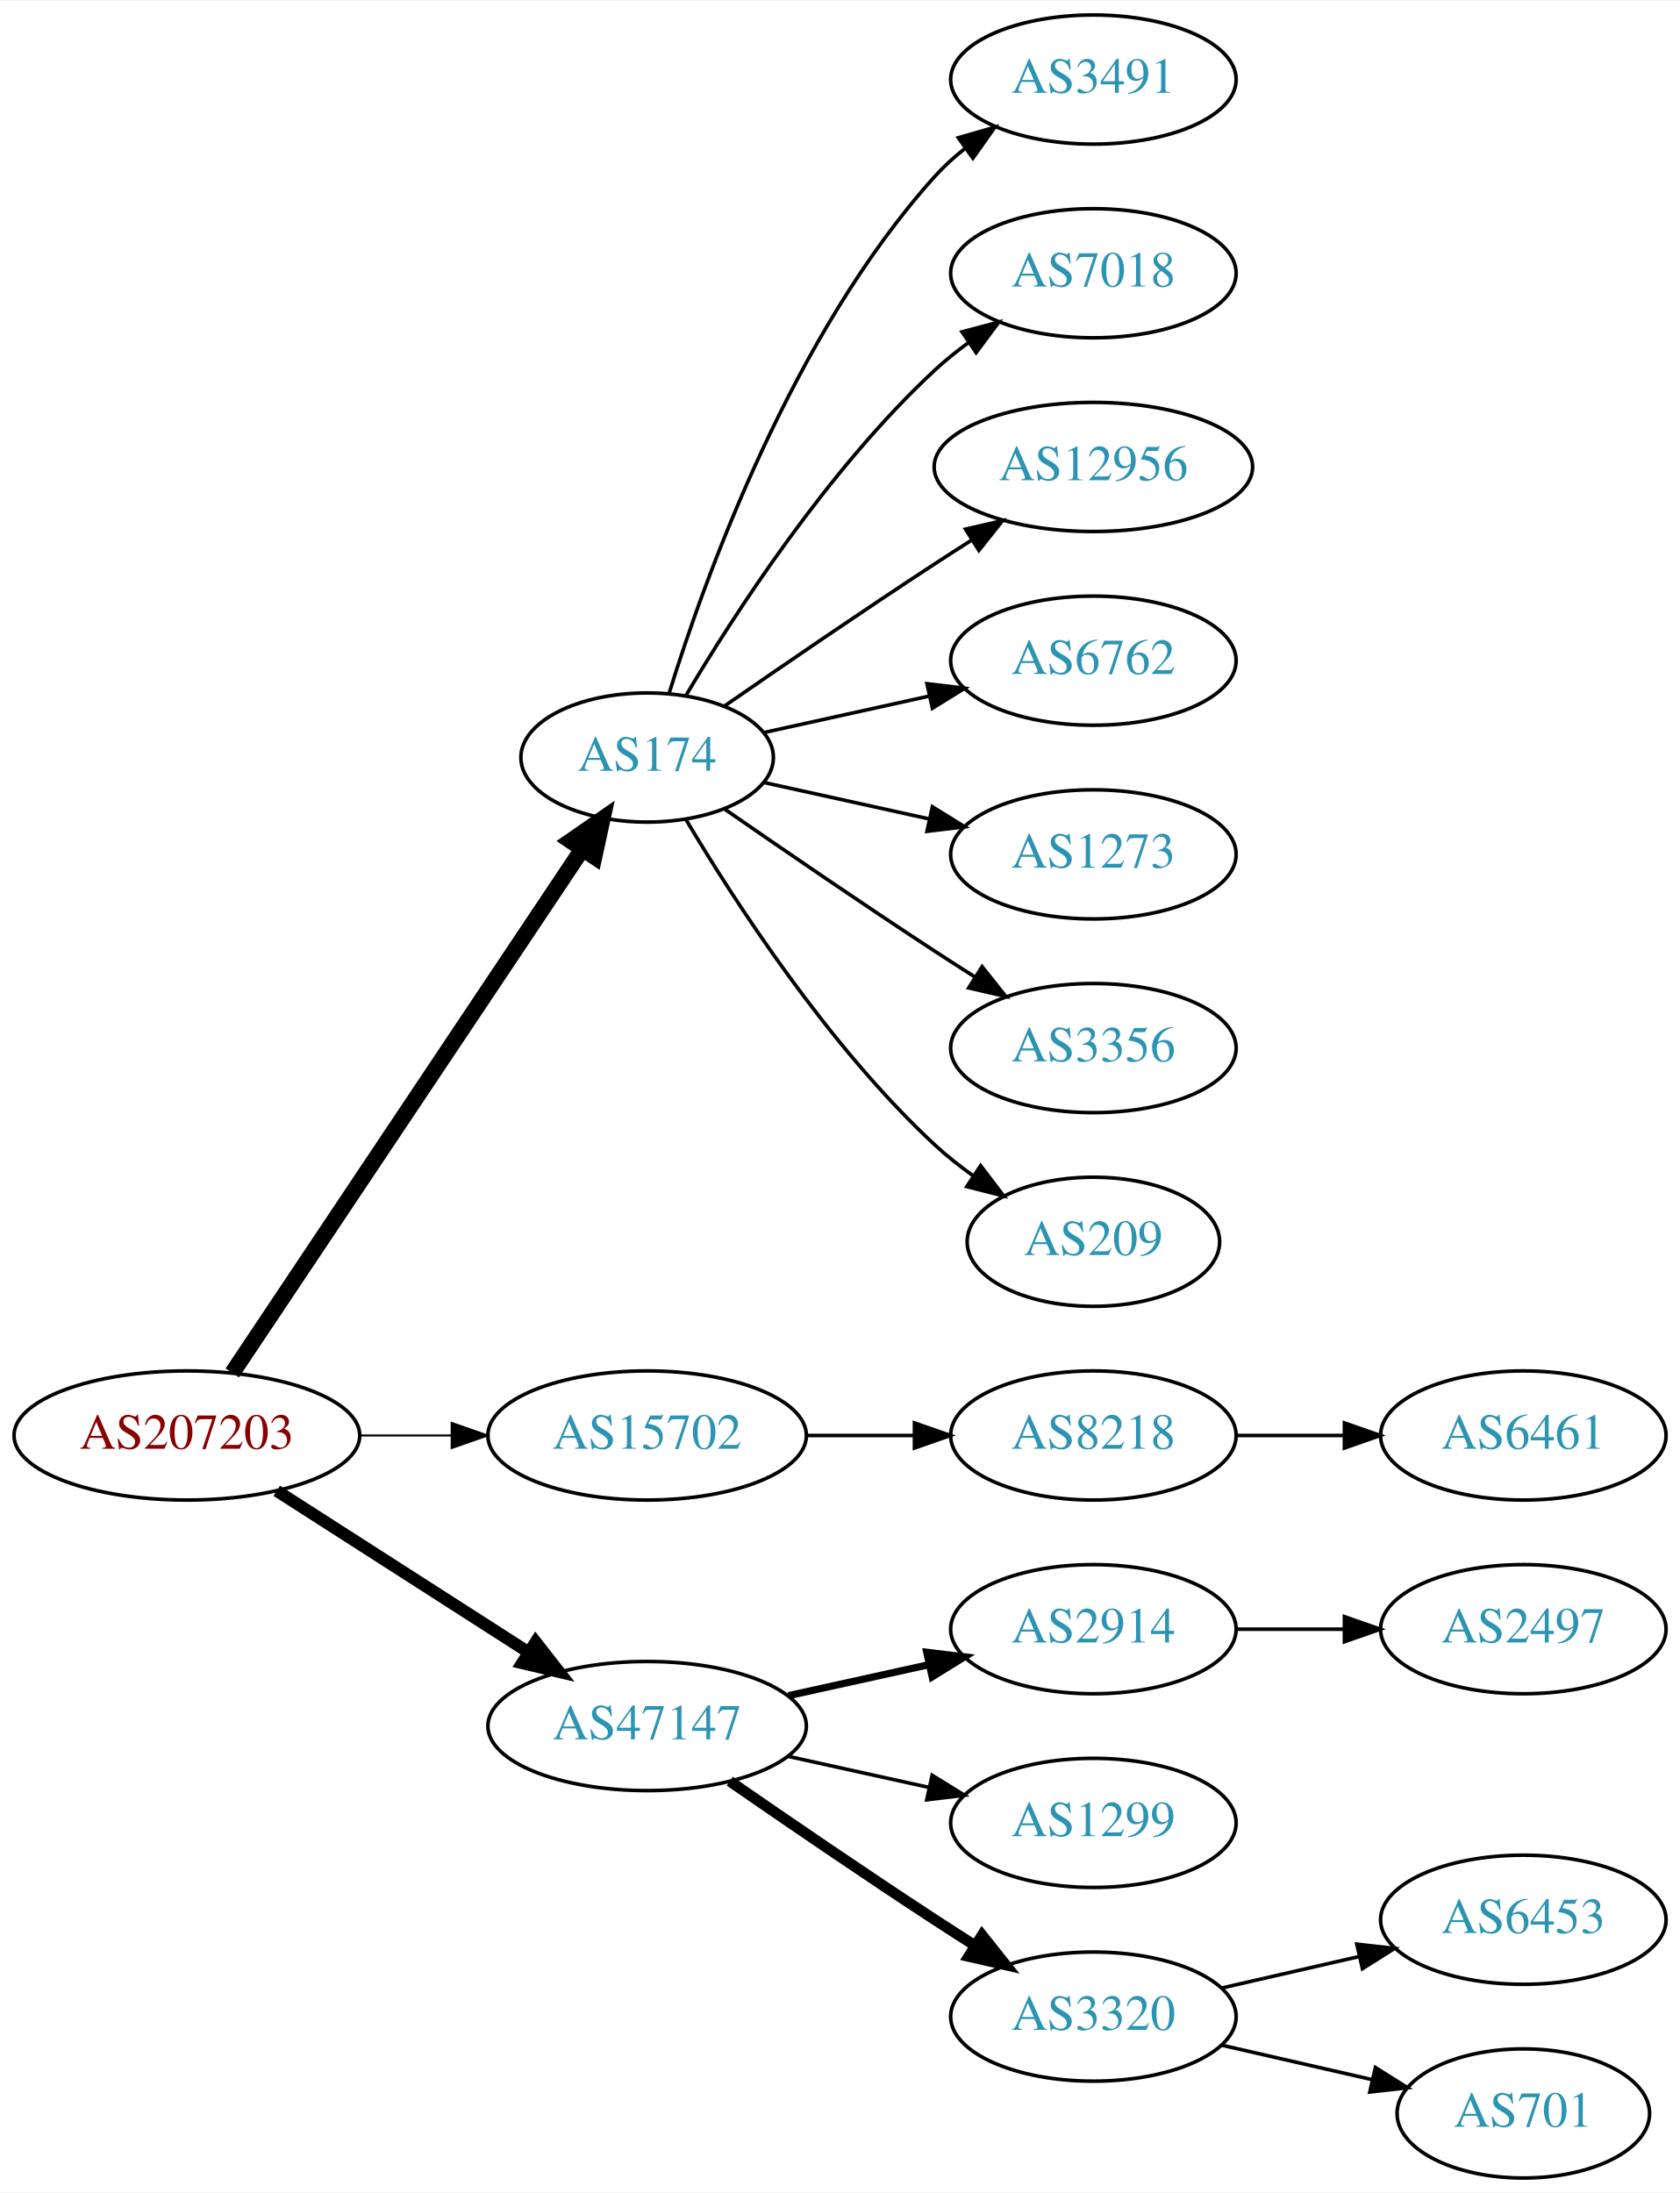
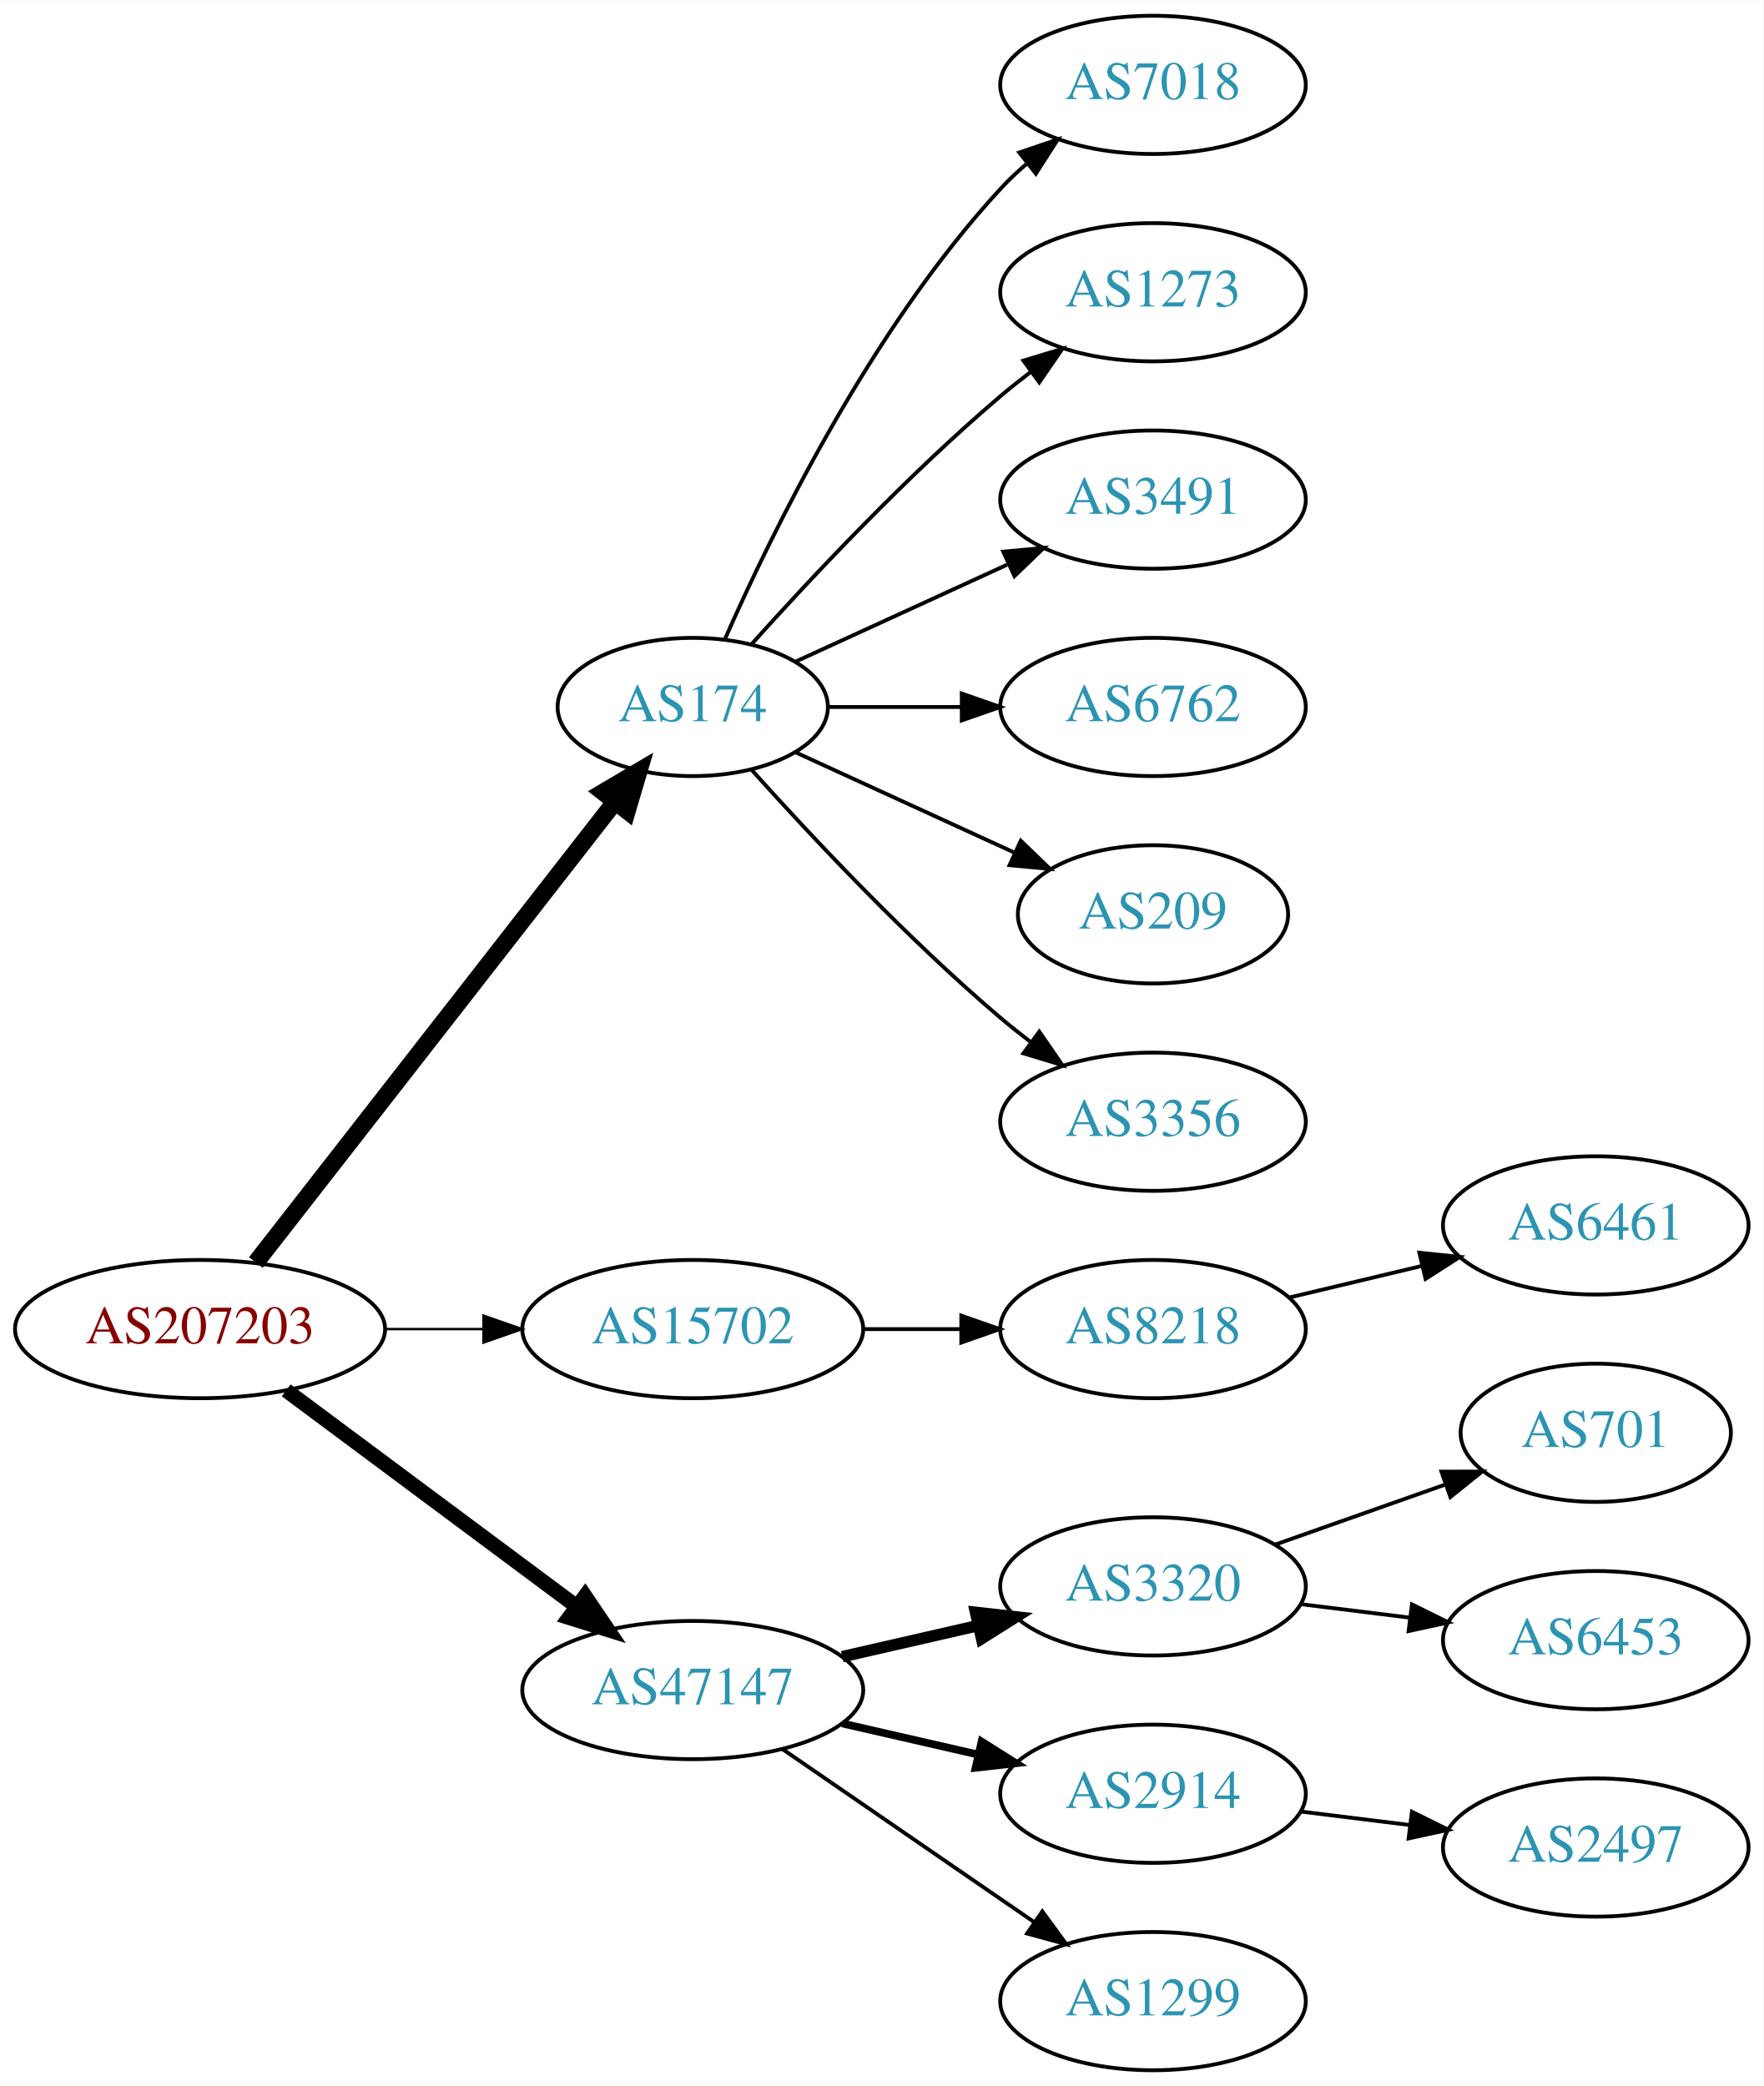
- <svg xmlns="http://www.w3.org/2000/svg" xmlns:xlink="http://www.w3.org/1999/xlink" width="468pt" height="611pt" viewBox="0.00 0.00 468.27 611.00">
-   <g id="graph0" class="graph" transform="scale(1 1) rotate(0) translate(4 607)">
-     <polygon fill="white" stroke="none" points="-4,4 -4,-607 464.269,-607 464.269,4 -4,4" />
+ <svg xmlns="http://www.w3.org/2000/svg" xmlns:xlink="http://www.w3.org/1999/xlink" width="459pt" height="543pt" viewBox="0.00 0.00 459.17 543.00">
+   <g id="graph0" class="graph" transform="scale(1 1) rotate(0) translate(4 539)">
+     <polygon fill="white" stroke="none" points="-4,4 -4,-539 455.17,-539 455.17,4 -4,4" />
    <g id="node1" class="node">
      <g id="a_node1">
        <a xlink:href="/asn/207203" xlink:title="AS207203 ~ TIMEWARP IT Consulting GmbH [AT]">
-           <ellipse fill="#ffffff" stroke="black" cx="48.096" cy="-207" rx="48.192" ry="18" />
-           <text text-anchor="middle" x="48.096" y="-203.3" font-family="Times,serif" font-size="14.00" fill="#880000">AS207203</text>
+           <ellipse fill="#ffffff" stroke="black" cx="48.096" cy="-193" rx="48.192" ry="18" />
+           <text text-anchor="middle" x="48.096" y="-189.3" font-family="Times,serif" font-size="14.00" fill="#880000">AS207203</text>
        </a>
      </g>
    </g>
    <g id="node2" class="node">
      <g id="a_node2">
        <a xlink:href="/asn/174" xlink:title="AS174 ~ Cogent Communications [US]">
-           <ellipse fill="#ffffff" stroke="black" cx="176.388" cy="-396" rx="35.194" ry="18" />
-           <text text-anchor="middle" x="176.388" y="-392.3" font-family="Times,serif" font-size="14.00" fill="#2c94b3">AS174</text>
+           <ellipse fill="#ffffff" stroke="black" cx="176.388" cy="-355" rx="35.194" ry="18" />
+           <text text-anchor="middle" x="176.388" y="-351.3" font-family="Times,serif" font-size="14.00" fill="#2c94b3">AS174</text>
        </a>
      </g>
    </g>
    <g id="edge1" class="edge">
-       <path fill="none" stroke="black" stroke-width="4.5" d="M60.751,-224.442C83.081,-257.859 131.992,-331.057 158.123,-370.163" />
-       <polygon fill="black" stroke="black" stroke-width="4.5" points="155.113,-372.746 163.943,-378.873 161.661,-368.371 155.113,-372.746" />
+       <path fill="none" stroke="black" stroke-width="4.5" d="M62.611,-210.337C85.042,-239.109 130.042,-296.834 155.903,-330.007" />
+       <polygon fill="black" stroke="black" stroke-width="4.5" points="153.094,-332.808 162.348,-338.273 159.305,-327.966 153.094,-332.808" />
    </g>
    <g id="node3" class="node">
      <g id="a_node3">
        <a xlink:href="/asn/15702" xlink:title="AS15702 ~ Onstage Online GmbH [AT]">
-           <ellipse fill="#ffffff" stroke="black" cx="176.388" cy="-207" rx="44.393" ry="18" />
-           <text text-anchor="middle" x="176.388" y="-203.3" font-family="Times,serif" font-size="14.00" fill="#2c94b3">AS15702</text>
+           <ellipse fill="#ffffff" stroke="black" cx="176.388" cy="-193" rx="44.393" ry="18" />
+           <text text-anchor="middle" x="176.388" y="-189.3" font-family="Times,serif" font-size="14.00" fill="#2c94b3">AS15702</text>
        </a>
      </g>
    </g>
    <g id="edge2" class="edge">
-       <path fill="none" stroke="black" stroke-width="0.562" d="M96.481,-207C104.742,-207 113.386,-207 121.799,-207" />
-       <polygon fill="black" stroke="black" stroke-width="0.562" points="121.904,-210.5 131.904,-207 121.904,-203.5 121.904,-210.5" />
+       <path fill="none" stroke="black" stroke-width="0.643" d="M96.481,-193C104.742,-193 113.386,-193 121.799,-193" />
+       <polygon fill="black" stroke="black" stroke-width="0.643" points="121.904,-196.5 131.904,-193 121.904,-189.5 121.904,-196.5" />
    </g>
    <g id="node4" class="node">
      <g id="a_node4">
        <a xlink:href="/asn/47147" xlink:title="AS47147 ~ ANEXIA Internetdienstleistungs GmbH [AT]">
-           <ellipse fill="#ffffff" stroke="black" cx="176.388" cy="-126" rx="44.393" ry="18" />
-           <text text-anchor="middle" x="176.388" y="-122.3" font-family="Times,serif" font-size="14.00" fill="#2c94b3">AS47147</text>
+           <ellipse fill="#ffffff" stroke="black" cx="176.388" cy="-99" rx="44.393" ry="18" />
+           <text text-anchor="middle" x="176.388" y="-95.3" font-family="Times,serif" font-size="14.00" fill="#2c94b3">AS47147</text>
        </a>
      </g>
    </g>
    <g id="edge3" class="edge">
-       <path fill="none" stroke="black" stroke-width="3.375" d="M73.147,-191.574C93.024,-178.826 121.421,-160.613 143.246,-146.615" />
-       <polygon fill="black" stroke="black" stroke-width="3.375" points="145.325,-149.439 151.853,-141.095 141.546,-143.547 145.325,-149.439" />
+       <path fill="none" stroke="black" stroke-width="3.857" d="M70.519,-177.054C91.328,-161.566 123.078,-137.934 146.192,-120.731" />
+       <polygon fill="black" stroke="black" stroke-width="3.857" points="148.348,-123.489 154.28,-114.71 144.169,-117.873 148.348,-123.489" />
    </g>
    <g id="node5" class="node">
      <g id="a_node5">
-         <a xlink:href="/asn/3491" xlink:title="AS3491 ~ PCCW Global, Inc. [US]">
-           <ellipse fill="#ffffff" stroke="black" cx="300.78" cy="-585" rx="39.794" ry="18" />
-           <text text-anchor="middle" x="300.78" y="-581.3" font-family="Times,serif" font-size="14.00" fill="#2c94b3">AS3491</text>
+         <a xlink:href="/asn/7018" xlink:title="AS7018 ~ AT&amp;T Services, Inc. [US]">
+           <ellipse fill="#ffffff" stroke="black" cx="296.23" cy="-517" rx="39.794" ry="18" />
+           <text text-anchor="middle" x="296.23" y="-513.3" font-family="Times,serif" font-size="14.00" fill="#2c94b3">AS7018</text>
        </a>
      </g>
    </g>
    <g id="edge4" class="edge">
-       <path fill="none" stroke="black" d="M182.525,-413.94C192.428,-445.979 216.766,-513.812 256.584,-558 259.1,-560.792 261.971,-563.401 265.01,-565.812" />
-       <polygon fill="black" stroke="black" points="263.139,-568.776 273.318,-571.715 267.194,-563.07 263.139,-568.776" />
+       <path fill="none" stroke="black" d="M184.803,-372.761C196.872,-400.183 222.843,-453.473 256.584,-490 258.614,-492.198 260.853,-494.319 263.199,-496.34" />
+       <polygon fill="black" stroke="black" points="261.411,-499.386 271.443,-502.794 265.726,-493.874 261.411,-499.386" />
    </g>
    <g id="node6" class="node">
      <g id="a_node6">
-         <a xlink:href="/asn/7018" xlink:title="AS7018 ~ AT&amp;T Services, Inc. [US]">
-           <ellipse fill="#ffffff" stroke="black" cx="300.78" cy="-531" rx="39.794" ry="18" />
-           <text text-anchor="middle" x="300.78" y="-527.3" font-family="Times,serif" font-size="14.00" fill="#2c94b3">AS7018</text>
+         <a xlink:href="/asn/1273" xlink:title="AS1273 ~ Vodafone Group PLC [EU]">
+           <ellipse fill="#ffffff" stroke="black" cx="296.23" cy="-463" rx="39.794" ry="18" />
+           <text text-anchor="middle" x="296.23" y="-459.3" font-family="Times,serif" font-size="14.00" fill="#2c94b3">AS1273</text>
        </a>
      </g>
    </g>
    <g id="edge5" class="edge">
-       <path fill="none" stroke="black" d="M187.201,-413.279C200.706,-436.011 226.766,-476.314 256.584,-504 259.49,-506.699 262.703,-509.28 266.027,-511.703" />
-       <polygon fill="black" stroke="black" points="264.162,-514.667 274.405,-517.375 268.087,-508.87 264.162,-514.667" />
+       <path fill="none" stroke="black" d="M191.75,-371.409C207.023,-388.432 232.282,-415.396 256.584,-436 259.081,-438.117 261.741,-440.232 264.453,-442.293" />
+       <polygon fill="black" stroke="black" points="262.489,-445.194 272.629,-448.266 266.619,-439.541 262.489,-445.194" />
    </g>
    <g id="node7" class="node">
      <g id="a_node7">
-         <a xlink:href="/asn/12956" xlink:title="AS12956 ~ TELXIUS [ES]">
-           <ellipse fill="#ffffff" stroke="black" cx="300.78" cy="-477" rx="44.393" ry="18" />
-           <text text-anchor="middle" x="300.78" y="-473.3" font-family="Times,serif" font-size="14.00" fill="#2c94b3">AS12956</text>
+         <a xlink:href="/asn/3491" xlink:title="AS3491 ~ PCCW Global, Inc. [US]">
+           <ellipse fill="#ffffff" stroke="black" cx="296.23" cy="-409" rx="39.794" ry="18" />
+           <text text-anchor="middle" x="296.23" y="-405.3" font-family="Times,serif" font-size="14.00" fill="#2c94b3">AS3491</text>
        </a>
      </g>
    </g>
    <g id="edge6" class="edge">
-       <path fill="none" stroke="black" d="M198.079,-410.44C213.97,-421.449 236.52,-436.897 256.584,-450 259.904,-452.169 263.387,-454.406 266.873,-456.621" />
-       <polygon fill="black" stroke="black" points="265.129,-459.66 275.455,-462.032 268.862,-453.738 265.129,-459.66" />
+       <path fill="none" stroke="black" d="M203.249,-366.851C219.369,-374.238 240.372,-383.862 258.237,-392.048" />
+       <polygon fill="black" stroke="black" points="257.239,-395.441 267.788,-396.425 260.155,-389.077 257.239,-395.441" />
    </g>
    <g id="node8" class="node">
      <g id="a_node8">
        <a xlink:href="/asn/6762" xlink:title="AS6762 ~ TELECOM ITALIA SPARKLE S.p.A. [IT]">
-           <ellipse fill="#ffffff" stroke="black" cx="300.78" cy="-423" rx="39.794" ry="18" />
-           <text text-anchor="middle" x="300.78" y="-419.3" font-family="Times,serif" font-size="14.00" fill="#2c94b3">AS6762</text>
+           <ellipse fill="#ffffff" stroke="black" cx="296.23" cy="-355" rx="39.794" ry="18" />
+           <text text-anchor="middle" x="296.23" y="-351.3" font-family="Times,serif" font-size="14.00" fill="#2c94b3">AS6762</text>
        </a>
      </g>
    </g>
    <g id="edge7" class="edge">
-       <path fill="none" stroke="black" d="M208.907,-402.953C222.967,-406.055 239.785,-409.765 255.109,-413.146" />
-       <polygon fill="black" stroke="black" points="254.4,-416.573 264.919,-415.31 255.908,-409.738 254.4,-416.573" />
+       <path fill="none" stroke="black" d="M211.789,-355C222.613,-355 234.781,-355 246.408,-355" />
+       <polygon fill="black" stroke="black" points="246.439,-358.5 256.439,-355 246.439,-351.5 246.439,-358.5" />
    </g>
    <g id="node9" class="node">
      <g id="a_node9">
-         <a xlink:href="/asn/1273" xlink:title="AS1273 ~ Vodafone Group PLC [EU]">
-           <ellipse fill="#ffffff" stroke="black" cx="300.78" cy="-369" rx="39.794" ry="18" />
-           <text text-anchor="middle" x="300.78" y="-365.3" font-family="Times,serif" font-size="14.00" fill="#2c94b3">AS1273</text>
+         <a xlink:href="/asn/209" xlink:title="AS209 ~ CenturyLink Communications, LLC [US]">
+           <ellipse fill="#ffffff" stroke="black" cx="296.23" cy="-301" rx="35.194" ry="18" />
+           <text text-anchor="middle" x="296.23" y="-297.3" font-family="Times,serif" font-size="14.00" fill="#2c94b3">AS209</text>
        </a>
      </g>
    </g>
    <g id="edge8" class="edge">
-       <path fill="none" stroke="black" d="M208.907,-389.047C222.967,-385.945 239.785,-382.235 255.109,-378.854" />
-       <polygon fill="black" stroke="black" points="255.908,-382.262 264.919,-376.69 254.4,-375.427 255.908,-382.262" />
+       <path fill="none" stroke="black" d="M203.249,-343.149C219.98,-335.482 241.97,-325.406 260.254,-317.028" />
+       <polygon fill="black" stroke="black" points="261.796,-320.171 269.429,-312.823 258.88,-313.807 261.796,-320.171" />
    </g>
    <g id="node10" class="node">
      <g id="a_node10">
        <a xlink:href="/asn/3356" xlink:title="AS3356 ~ Level 3 Parent, LLC [US]">
-           <ellipse fill="#ffffff" stroke="black" cx="300.78" cy="-315" rx="39.794" ry="18" />
-           <text text-anchor="middle" x="300.78" y="-311.3" font-family="Times,serif" font-size="14.00" fill="#2c94b3">AS3356</text>
+           <ellipse fill="#ffffff" stroke="black" cx="296.23" cy="-247" rx="39.794" ry="18" />
+           <text text-anchor="middle" x="296.23" y="-243.3" font-family="Times,serif" font-size="14.00" fill="#2c94b3">AS3356</text>
        </a>
      </g>
    </g>
    <g id="edge9" class="edge">
-       <path fill="none" stroke="black" d="M198.079,-381.56C213.97,-370.551 236.52,-355.103 256.584,-342 260.166,-339.661 263.936,-337.241 267.696,-334.856" />
-       <polygon fill="black" stroke="black" points="269.759,-337.693 276.357,-329.404 266.03,-331.769 269.759,-337.693" />
+       <path fill="none" stroke="black" d="M191.75,-338.591C207.023,-321.568 232.282,-294.604 256.584,-274 259.081,-271.883 261.741,-269.768 264.453,-267.707" />
+       <polygon fill="black" stroke="black" points="266.619,-270.459 272.629,-261.734 262.489,-264.806 266.619,-270.459" />
    </g>
    <g id="node11" class="node">
      <g id="a_node11">
-         <a xlink:href="/asn/209" xlink:title="AS209 ~ CenturyLink Communications, LLC [US]">
-           <ellipse fill="#ffffff" stroke="black" cx="300.78" cy="-261" rx="35.194" ry="18" />
-           <text text-anchor="middle" x="300.78" y="-257.3" font-family="Times,serif" font-size="14.00" fill="#2c94b3">AS209</text>
+         <a xlink:href="/asn/8218" xlink:title="AS8218 ~ legacy Neotelecoms [FR]">
+           <ellipse fill="#ffffff" stroke="black" cx="296.23" cy="-193" rx="39.794" ry="18" />
+           <text text-anchor="middle" x="296.23" y="-189.3" font-family="Times,serif" font-size="14.00" fill="#2c94b3">AS8218</text>
        </a>
      </g>
    </g>
    <g id="edge10" class="edge">
-       <path fill="none" stroke="black" d="M187.201,-378.721C200.706,-355.989 226.766,-315.686 256.584,-288 259.881,-284.939 263.573,-282.028 267.374,-279.328" />
-       <polygon fill="black" stroke="black" points="269.349,-282.219 275.756,-273.78 265.485,-276.381 269.349,-282.219" />
-     </g>
-     <g id="node12" class="node">
-       <g id="a_node12">
-         <a xlink:href="/asn/8218" xlink:title="AS8218 ~ legacy Neotelecoms [FR]">
-           <ellipse fill="#ffffff" stroke="black" cx="300.78" cy="-207" rx="39.794" ry="18" />
-           <text text-anchor="middle" x="300.78" y="-203.3" font-family="Times,serif" font-size="14.00" fill="#2c94b3">AS8218</text>
-         </a>
-       </g>
-     </g>
-     <g id="edge11" class="edge">
-       <path fill="none" stroke="black" d="M220.883,-207C230.572,-207 240.909,-207 250.802,-207" />
-       <polygon fill="black" stroke="black" points="250.904,-210.5 260.904,-207 250.904,-203.5 250.904,-210.5" />
+       <path fill="none" stroke="black" d="M220.599,-193C228.911,-193 237.674,-193 246.156,-193" />
+       <polygon fill="black" stroke="black" points="246.315,-196.5 256.315,-193 246.315,-189.5 246.315,-196.5" />
+     </g>
+     <g id="node13" class="node">
+       <g id="a_node13">
+         <a xlink:href="/asn/3320" xlink:title="AS3320 ~ DTAG [DE]">
+           <ellipse fill="#ffffff" stroke="black" cx="296.23" cy="-126" rx="39.794" ry="18" />
+           <text text-anchor="middle" x="296.23" y="-122.3" font-family="Times,serif" font-size="14.00" fill="#2c94b3">AS3320</text>
+         </a>
+       </g>
+     </g>
+     <g id="edge12" class="edge">
+       <path fill="none" stroke="black" stroke-width="3" d="M215.322,-107.692C226.563,-110.267 238.976,-113.111 250.599,-115.774" />
+       <polygon fill="black" stroke="black" stroke-width="3" points="250.031,-119.235 260.56,-118.057 251.595,-112.412 250.031,-119.235" />
    </g>
    <g id="node14" class="node">
      <g id="a_node14">
        <a xlink:href="/asn/2914" xlink:title="AS2914 ~ NTT America, Inc. [US]">
-           <ellipse fill="#ffffff" stroke="black" cx="300.78" cy="-153" rx="39.794" ry="18" />
-           <text text-anchor="middle" x="300.78" y="-149.3" font-family="Times,serif" font-size="14.00" fill="#2c94b3">AS2914</text>
+           <ellipse fill="#ffffff" stroke="black" cx="296.23" cy="-72" rx="39.794" ry="18" />
+           <text text-anchor="middle" x="296.23" y="-68.3" font-family="Times,serif" font-size="14.00" fill="#2c94b3">AS2914</text>
        </a>
      </g>
    </g>
    <g id="edge13" class="edge">
-       <path fill="none" stroke="black" stroke-width="2" d="M215.777,-134.469C228.168,-137.202 242.015,-140.257 254.836,-143.085" />
-       <polygon fill="black" stroke="black" stroke-width="2" points="254.331,-146.558 264.85,-145.295 255.839,-139.722 254.331,-146.558" />
+       <path fill="none" stroke="black" stroke-width="2" d="M215.322,-90.308C226.563,-87.733 238.976,-84.889 250.599,-82.226" />
+       <polygon fill="black" stroke="black" stroke-width="2" points="251.595,-85.588 260.56,-79.944 250.031,-78.765 251.595,-85.588" />
    </g>
    <g id="node15" class="node">
      <g id="a_node15">
        <a xlink:href="/asn/1299" xlink:title="AS1299 ~ Telia Carrier [EU]">
-           <ellipse fill="#ffffff" stroke="black" cx="300.78" cy="-99" rx="39.794" ry="18" />
-           <text text-anchor="middle" x="300.78" y="-95.3" font-family="Times,serif" font-size="14.00" fill="#2c94b3">AS1299</text>
+           <ellipse fill="#ffffff" stroke="black" cx="296.23" cy="-18" rx="39.794" ry="18" />
+           <text text-anchor="middle" x="296.23" y="-14.3" font-family="Times,serif" font-size="14.00" fill="#2c94b3">AS1299</text>
        </a>
      </g>
    </g>
    <g id="edge14" class="edge">
-       <path fill="none" stroke="black" d="M215.777,-117.531C228.168,-114.798 242.015,-111.743 254.836,-108.915" />
-       <polygon fill="black" stroke="black" points="255.839,-112.278 264.85,-106.705 254.331,-105.442 255.839,-112.278" />
+       <path fill="none" stroke="black" d="M199.83,-83.574C218.412,-70.802 244.972,-52.545 265.352,-38.537" />
+       <polygon fill="black" stroke="black" points="267.408,-41.371 273.666,-32.822 263.443,-35.602 267.408,-41.371" />
+     </g>
+     <g id="node12" class="node">
+       <g id="a_node12">
+         <a xlink:href="/asn/6461" xlink:title="AS6461 ~ Zayo Bandwidth [US]">
+           <ellipse fill="#ffffff" stroke="black" cx="411.523" cy="-220" rx="39.794" ry="18" />
+           <text text-anchor="middle" x="411.523" y="-216.3" font-family="Times,serif" font-size="14.00" fill="#2c94b3">AS6461</text>
+         </a>
+       </g>
+     </g>
+     <g id="edge11" class="edge">
+       <path fill="none" stroke="black" d="M331.837,-201.248C342.709,-203.838 354.863,-206.735 366.305,-209.462" />
+       <polygon fill="black" stroke="black" points="365.589,-212.889 376.128,-211.803 367.212,-206.08 365.589,-212.889" />
    </g>
    <g id="node16" class="node">
      <g id="a_node16">
-         <a xlink:href="/asn/3320" xlink:title="AS3320 ~ DTAG [DE]">
-           <ellipse fill="#ffffff" stroke="black" cx="300.78" cy="-45" rx="39.794" ry="18" />
-           <text text-anchor="middle" x="300.78" y="-41.3" font-family="Times,serif" font-size="14.00" fill="#2c94b3">AS3320</text>
+         <a xlink:href="/asn/701" xlink:title="AS701 ~ UUNET [US]">
+           <ellipse fill="#ffffff" stroke="black" cx="411.523" cy="-166" rx="35.194" ry="18" />
+           <text text-anchor="middle" x="411.523" y="-162.3" font-family="Times,serif" font-size="14.00" fill="#2c94b3">AS701</text>
        </a>
      </g>
    </g>
    <g id="edge15" class="edge">
-       <path fill="none" stroke="black" stroke-width="3" d="M199.418,-110.633C215.221,-99.695 237.077,-84.739 256.584,-72 260.166,-69.661 263.936,-67.241 267.696,-64.856" />
-       <polygon fill="black" stroke="black" stroke-width="3" points="269.759,-67.693 276.357,-59.404 266.03,-61.769 269.759,-67.693" />
-     </g>
-     <g id="node13" class="node">
-       <g id="a_node13">
-         <a xlink:href="/asn/6461" xlink:title="AS6461 ~ Zayo Bandwidth [US]">
-           <ellipse fill="#ffffff" stroke="black" cx="420.622" cy="-207" rx="39.794" ry="18" />
-           <text text-anchor="middle" x="420.622" y="-203.3" font-family="Times,serif" font-size="14.00" fill="#2c94b3">AS6461</text>
-         </a>
-       </g>
-     </g>
-     <g id="edge12" class="edge">
-       <path fill="none" stroke="black" d="M340.692,-207C350.246,-207 360.595,-207 370.558,-207" />
-       <polygon fill="black" stroke="black" points="370.751,-210.5 380.75,-207 370.75,-203.5 370.751,-210.5" />
+       <path fill="none" stroke="black" d="M328.188,-136.93C341.815,-141.742 357.959,-147.441 372.325,-152.514" />
+       <polygon fill="black" stroke="black" points="371.34,-155.877 381.934,-155.906 373.67,-149.277 371.34,-155.877" />
    </g>
    <g id="node17" class="node">
      <g id="a_node17">
-         <a xlink:href="/asn/2497" xlink:title="AS2497 ~ Internet Initiative Japan Inc. [JP]">
-           <ellipse fill="#ffffff" stroke="black" cx="420.622" cy="-153" rx="39.794" ry="18" />
-           <text text-anchor="middle" x="420.622" y="-149.3" font-family="Times,serif" font-size="14.00" fill="#2c94b3">AS2497</text>
+         <a xlink:href="/asn/6453" xlink:title="AS6453 ~ TATA COMMUNICATIONS (AMERICA) INC [US]">
+           <ellipse fill="#ffffff" stroke="black" cx="411.523" cy="-112" rx="39.794" ry="18" />
+           <text text-anchor="middle" x="411.523" y="-108.3" font-family="Times,serif" font-size="14.00" fill="#2c94b3">AS6453</text>
        </a>
      </g>
    </g>
    <g id="edge16" class="edge">
-       <path fill="none" stroke="black" d="M340.692,-153C350.246,-153 360.595,-153 370.558,-153" />
-       <polygon fill="black" stroke="black" points="370.751,-156.5 380.75,-153 370.75,-149.5 370.751,-156.5" />
+       <path fill="none" stroke="black" d="M334.64,-121.377C343.728,-120.254 353.566,-119.038 363.05,-117.866" />
+       <polygon fill="black" stroke="black" points="363.657,-121.318 373.152,-116.618 362.798,-114.371 363.657,-121.318" />
    </g>
    <g id="node18" class="node">
      <g id="a_node18">
-         <a xlink:href="/asn/6453" xlink:title="AS6453 ~ TATA COMMUNICATIONS (AMERICA) INC [US]">
-           <ellipse fill="#ffffff" stroke="black" cx="420.622" cy="-72" rx="39.794" ry="18" />
-           <text text-anchor="middle" x="420.622" y="-68.3" font-family="Times,serif" font-size="14.00" fill="#2c94b3">AS6453</text>
+         <a xlink:href="/asn/2497" xlink:title="AS2497 ~ Internet Initiative Japan Inc. [JP]">
+           <ellipse fill="#ffffff" stroke="black" cx="411.523" cy="-58" rx="39.794" ry="18" />
+           <text text-anchor="middle" x="411.523" y="-54.3" font-family="Times,serif" font-size="14.00" fill="#2c94b3">AS2497</text>
        </a>
      </g>
    </g>
    <g id="edge17" class="edge">
-       <path fill="none" stroke="black" d="M336.499,-52.955C348.499,-55.704 362.12,-58.825 374.812,-61.733" />
-       <polygon fill="black" stroke="black" points="374.215,-65.187 384.744,-64.009 375.778,-58.364 374.215,-65.187" />
-     </g>
-     <g id="node19" class="node">
-       <g id="a_node19">
-         <a xlink:href="/asn/701" xlink:title="AS701 ~ UUNET [US]">
-           <ellipse fill="#ffffff" stroke="black" cx="420.622" cy="-18" rx="35.194" ry="18" />
-           <text text-anchor="middle" x="420.622" y="-14.3" font-family="Times,serif" font-size="14.00" fill="#2c94b3">AS701</text>
-         </a>
-       </g>
-     </g>
-     <g id="edge18" class="edge">
-       <path fill="none" stroke="black" d="M336.499,-37.045C349.592,-34.045 364.614,-30.604 378.255,-27.478" />
-       <polygon fill="black" stroke="black" points="379.396,-30.807 388.362,-25.162 377.833,-23.984 379.396,-30.807" />
+       <path fill="none" stroke="black" d="M334.64,-67.377C343.728,-66.254 353.566,-65.038 363.05,-63.866" />
+       <polygon fill="black" stroke="black" points="363.657,-67.318 373.152,-62.618 362.798,-60.371 363.657,-67.318" />
    </g>
  </g>
</svg>
